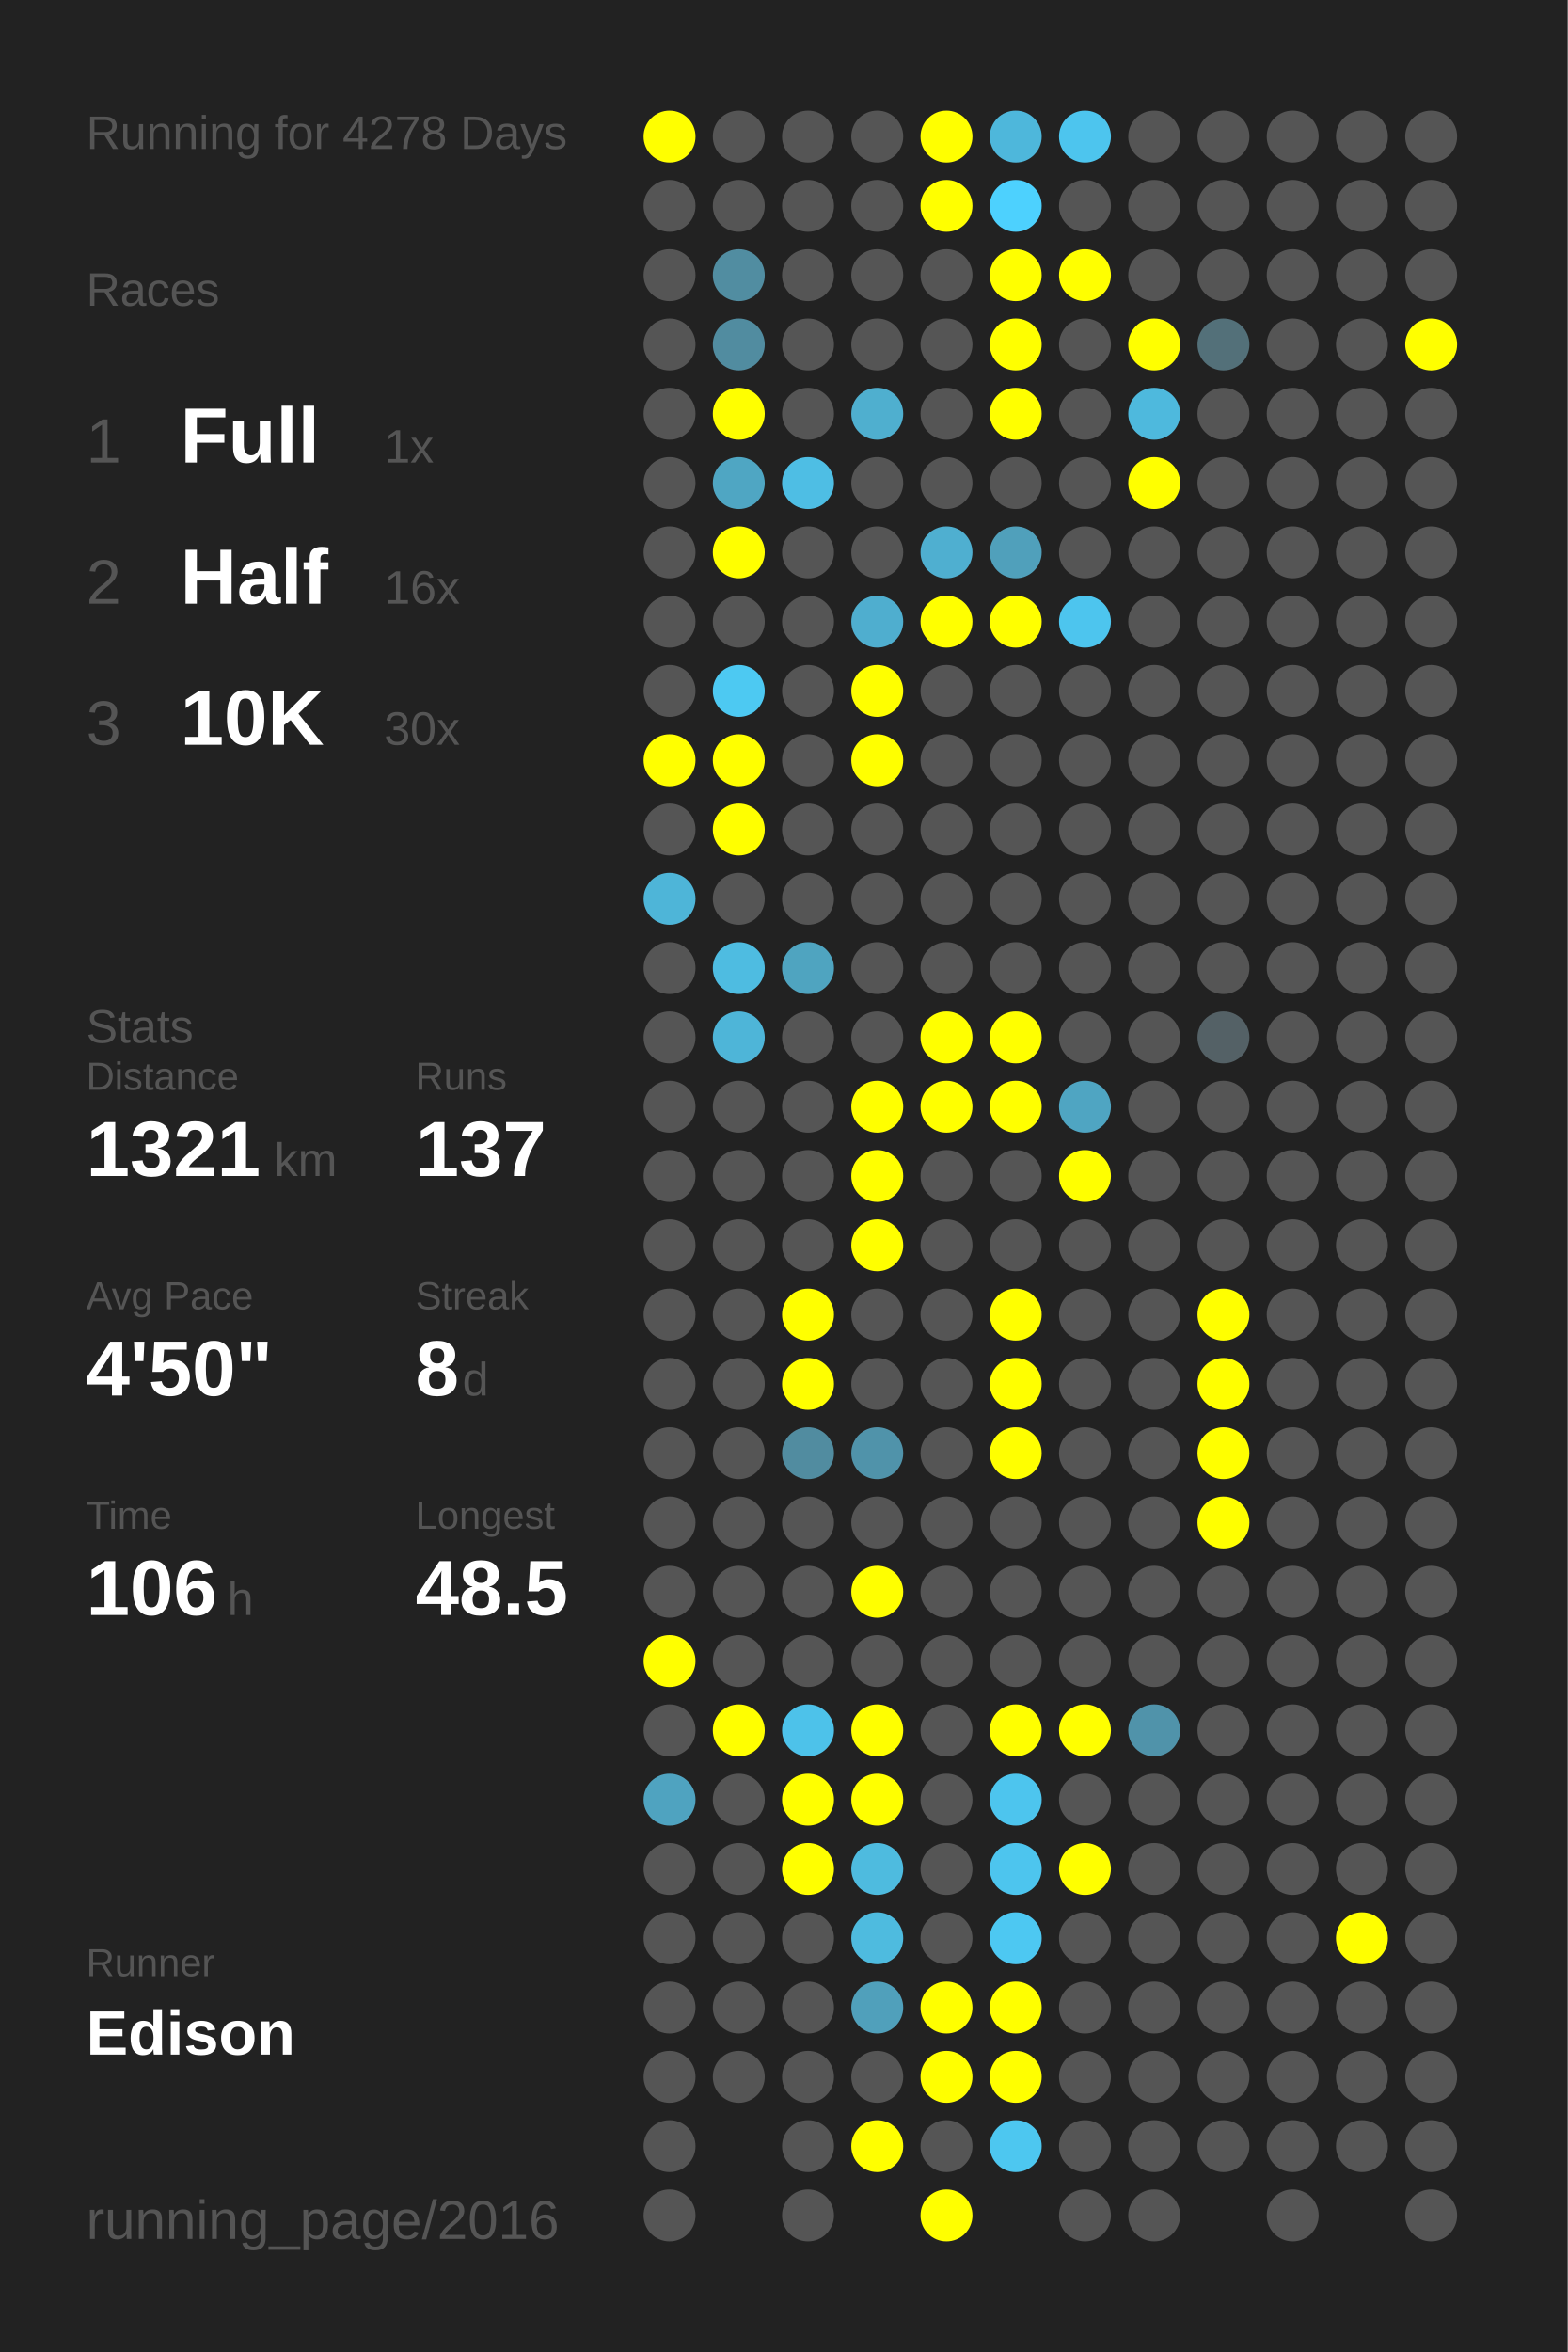
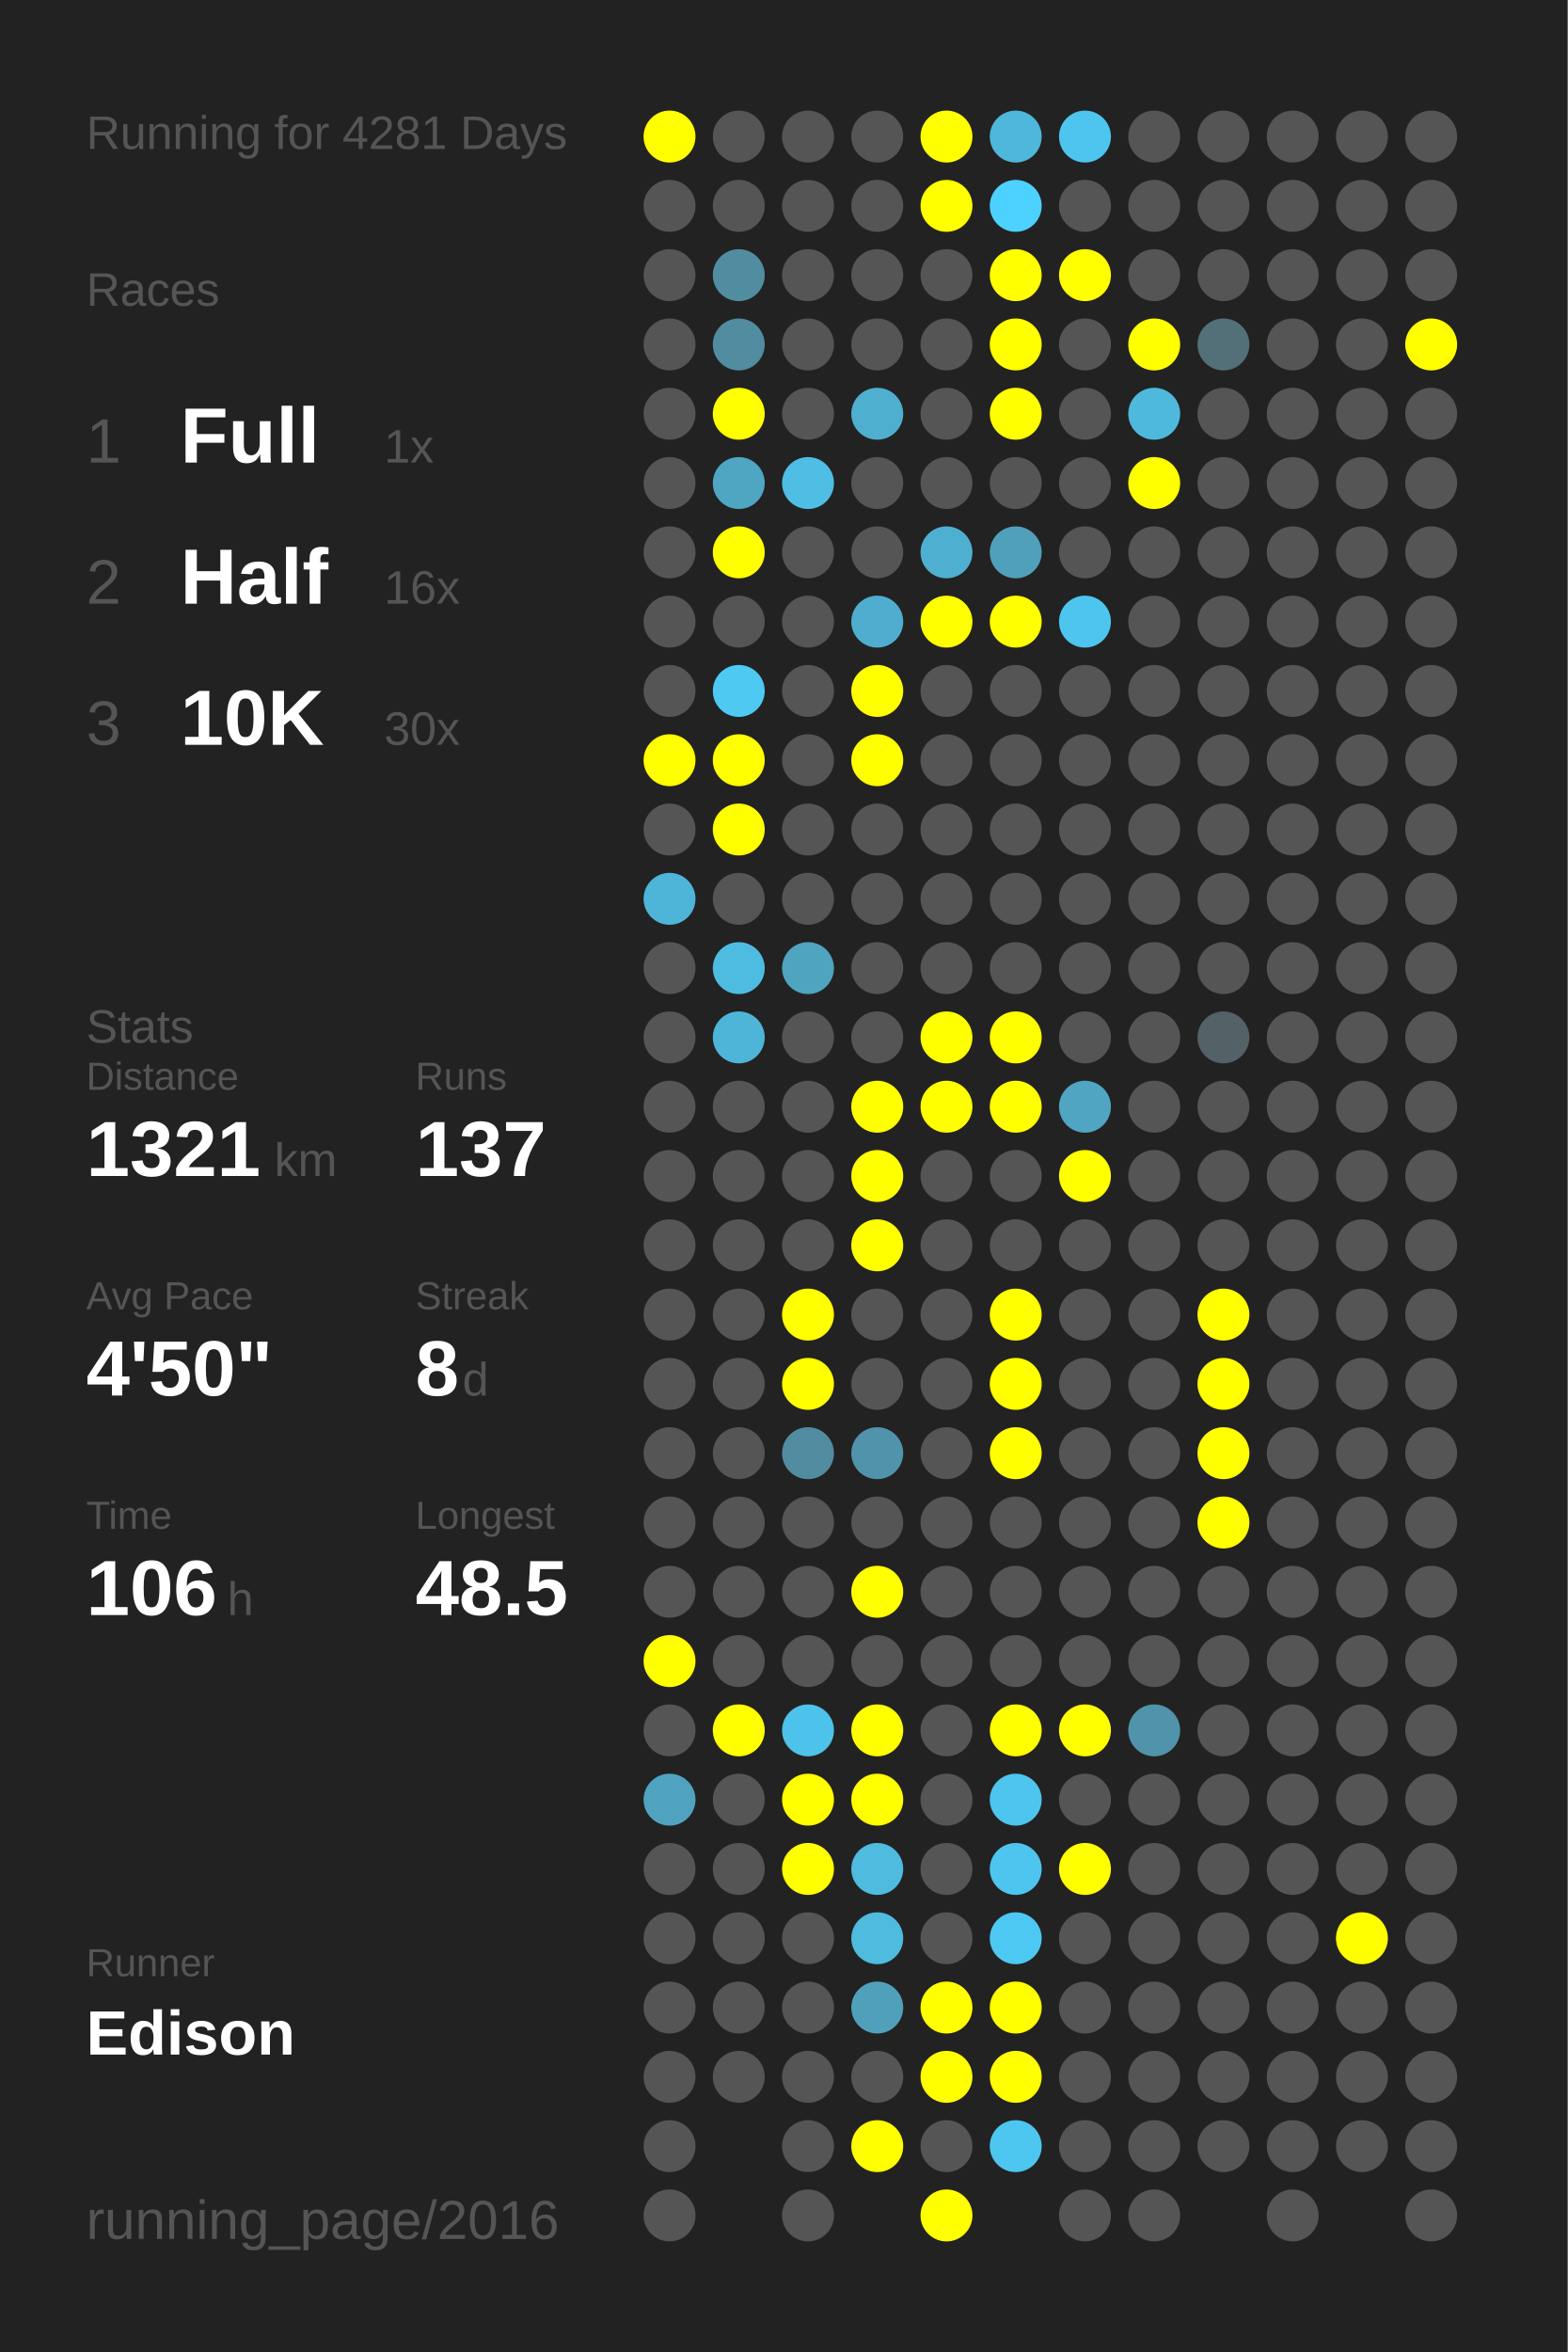
<svg xmlns="http://www.w3.org/2000/svg" baseProfile="full" height="300mm" version="1.1" viewBox="0,0,200,300" width="200mm">
  <defs />
  <rect fill="#222222" height="300" width="200" x="0" y="0" />
-   <text fill="#555555" style="font-size:6px; font-family:Arial;" x="11" y="19">Running for 4278 Days</text>
+   <text fill="#555555" style="font-size:6px; font-family:Arial;" x="11" y="19">Running for 4281 Days</text>
  <text fill="#555555" style="font-size:6px; font-family:Arial;" x="11" y="39">Races</text>
  <text fill="#555555" style="font-size:8px; font-family:Arial;" x="11" y="59">1</text>
  <text fill="#FFFFFF" style="font-size:10px; font-family:Arial; font-weight:bold;" x="23" y="59">Full</text>
  <text fill="#555555" style="font-size:6px; font-family:Arial;" x="49" y="59">1x</text>
  <text fill="#555555" style="font-size:8px; font-family:Arial;" x="11" y="77">2</text>
  <text fill="#FFFFFF" style="font-size:10px; font-family:Arial; font-weight:bold;" x="23" y="77">Half</text>
  <text fill="#555555" style="font-size:6px; font-family:Arial;" x="49" y="77">16x</text>
  <text fill="#555555" style="font-size:8px; font-family:Arial;" x="11" y="95">3</text>
  <text fill="#FFFFFF" style="font-size:10px; font-family:Arial; font-weight:bold;" x="23" y="95">10K</text>
  <text fill="#555555" style="font-size:6px; font-family:Arial;" x="49" y="95">30x</text>
  <text fill="#555555" style="font-size:6px; font-family:Arial;" x="11" y="133">Stats</text>
  <text fill="#555555" style="font-size:5px; font-family:Arial;" x="11" y="139">Distance</text>
  <text fill="#FFFFFF" style="font-size:10px; font-family:Arial; font-weight:bold;" x="11" y="150">1321</text>
  <text fill="#555555" style="font-size:6px; font-family:Arial;" x="35" y="150">km</text>
  <text fill="#555555" style="font-size:5px; font-family:Arial;" x="53" y="139">Runs</text>
  <text fill="#FFFFFF" style="font-size:10px; font-family:Arial; font-weight:bold;" x="53" y="150">137</text>
  <text fill="#555555" style="font-size:5px; font-family:Arial;" x="11" y="167">Avg Pace</text>
  <text fill="#FFFFFF" style="font-size:10px; font-family:Arial; font-weight:bold;" x="11" y="178">4'50"</text>
  <text fill="#555555" style="font-size:5px; font-family:Arial;" x="53" y="167">Streak</text>
  <text fill="#FFFFFF" style="font-size:10px; font-family:Arial; font-weight:bold;" x="53" y="178">8</text>
  <text fill="#555555" style="font-size:6px; font-family:Arial;" x="59" y="178">d</text>
  <text fill="#555555" style="font-size:5px; font-family:Arial;" x="11" y="195">Time</text>
  <text fill="#FFFFFF" style="font-size:10px; font-family:Arial; font-weight:bold;" x="11" y="206">106</text>
  <text fill="#555555" style="font-size:6px; font-family:Arial;" x="29" y="206">h</text>
  <text fill="#555555" style="font-size:5px; font-family:Arial;" x="53" y="195">Longest</text>
  <text fill="#FFFFFF" style="font-size:10px; font-family:Arial; font-weight:bold;" x="53" y="206">48.5</text>
  <text fill="#555555" style="font-size:5px; font-family:Arial;" x="11" y="252.065">Runner</text>
  <text fill="#FFFFFF" style="font-size:8px; font-family:Arial; font-weight:bold;" x="11" y="262.065">Edison</text>
  <text fill="#555555" style="font-size:7px; font-family:Arial;" x="11" y="285.581">running_page/2016</text>
  <circle cx="85.417" cy="17.419" fill="#FFFF00" r="3.312" />
  <circle cx="85.417" cy="26.258" fill="#555555" r="3.312" />
  <circle cx="85.417" cy="35.097" fill="#555555" r="3.312" />
  <circle cx="85.417" cy="43.935" fill="#555555" r="3.312" />
  <circle cx="85.417" cy="52.774" fill="#555555" r="3.312" />
  <circle cx="85.417" cy="61.613" fill="#555555" r="3.312" />
  <circle cx="85.417" cy="70.452" fill="#555555" r="3.312" />
  <circle cx="85.417" cy="79.29" fill="#555555" r="3.312" />
  <circle cx="85.417" cy="88.129" fill="#555555" r="3.312" />
  <circle cx="85.417" cy="96.968" fill="#FFFF00" r="3.312" />
  <circle cx="85.417" cy="105.806" fill="#555555" r="3.312" />
  <circle cx="85.417" cy="114.645" fill="#4eb5d8" r="3.312" />
  <circle cx="85.417" cy="123.484" fill="#555555" r="3.312" />
  <circle cx="85.417" cy="132.323" fill="#555555" r="3.312" />
  <circle cx="85.417" cy="141.161" fill="#555555" r="3.312" />
  <circle cx="85.417" cy="150" fill="#555555" r="3.312" />
  <circle cx="85.417" cy="158.839" fill="#555555" r="3.312" />
  <circle cx="85.417" cy="167.677" fill="#555555" r="3.312" />
  <circle cx="85.417" cy="176.516" fill="#555555" r="3.312" />
  <circle cx="85.417" cy="185.355" fill="#555555" r="3.312" />
  <circle cx="85.417" cy="194.194" fill="#555555" r="3.312" />
  <circle cx="85.417" cy="203.032" fill="#555555" r="3.312" />
  <circle cx="85.417" cy="211.871" fill="#FFFF00" r="3.312" />
  <circle cx="85.417" cy="220.71" fill="#555555" r="3.312" />
  <circle cx="85.417" cy="229.548" fill="#4fa3c0" r="3.312" />
  <circle cx="85.417" cy="238.387" fill="#555555" r="3.312" />
  <circle cx="85.417" cy="247.226" fill="#555555" r="3.312" />
  <circle cx="85.417" cy="256.065" fill="#555555" r="3.312" />
  <circle cx="85.417" cy="264.903" fill="#555555" r="3.312" />
  <circle cx="85.417" cy="273.742" fill="#555555" r="3.312" />
  <circle cx="85.417" cy="282.581" fill="#555555" r="3.312" />
  <circle cx="94.25" cy="17.419" fill="#555555" r="3.312" />
  <circle cx="94.25" cy="26.258" fill="#555555" r="3.312" />
  <circle cx="94.25" cy="35.097" fill="#518da1" r="3.312" />
  <circle cx="94.25" cy="43.935" fill="#518ca0" r="3.312" />
  <circle cx="94.25" cy="52.774" fill="#FFFF00" r="3.312" />
  <circle cx="94.25" cy="61.613" fill="#4fa6c3" r="3.312" />
  <circle cx="94.25" cy="70.452" fill="#FFFF00" r="3.312" />
  <circle cx="94.25" cy="79.29" fill="#555555" r="3.312" />
  <circle cx="94.25" cy="88.129" fill="#4dc9f2" r="3.312" />
  <circle cx="94.25" cy="96.968" fill="#FFFF00" r="3.312" />
  <circle cx="94.25" cy="105.806" fill="#FFFF00" r="3.312" />
  <circle cx="94.25" cy="114.645" fill="#555555" r="3.312" />
  <circle cx="94.25" cy="123.484" fill="#4ebce1" r="3.312" />
  <circle cx="94.25" cy="132.323" fill="#4eb5d8" r="3.312" />
  <circle cx="94.25" cy="141.161" fill="#555555" r="3.312" />
  <circle cx="94.25" cy="150" fill="#555555" r="3.312" />
  <circle cx="94.25" cy="158.839" fill="#555555" r="3.312" />
  <circle cx="94.25" cy="167.677" fill="#555555" r="3.312" />
  <circle cx="94.25" cy="176.516" fill="#555555" r="3.312" />
  <circle cx="94.25" cy="185.355" fill="#555555" r="3.312" />
  <circle cx="94.25" cy="194.194" fill="#555555" r="3.312" />
  <circle cx="94.25" cy="203.032" fill="#555555" r="3.312" />
  <circle cx="94.25" cy="211.871" fill="#555555" r="3.312" />
  <circle cx="94.25" cy="220.71" fill="#FFFF00" r="3.312" />
  <circle cx="94.25" cy="229.548" fill="#555555" r="3.312" />
  <circle cx="94.25" cy="238.387" fill="#555555" r="3.312" />
  <circle cx="94.25" cy="247.226" fill="#555555" r="3.312" />
  <circle cx="94.25" cy="256.065" fill="#555555" r="3.312" />
  <circle cx="94.25" cy="264.903" fill="#555555" r="3.312" />
  <circle cx="103.083" cy="17.419" fill="#555555" r="3.312" />
  <circle cx="103.083" cy="26.258" fill="#555555" r="3.312" />
  <circle cx="103.083" cy="35.097" fill="#555555" r="3.312" />
  <circle cx="103.083" cy="43.935" fill="#555555" r="3.312" />
  <circle cx="103.083" cy="52.774" fill="#555555" r="3.312" />
  <circle cx="103.083" cy="61.613" fill="#4ebee4" r="3.312" />
  <circle cx="103.083" cy="70.452" fill="#555555" r="3.312" />
  <circle cx="103.083" cy="79.29" fill="#555555" r="3.312" />
  <circle cx="103.083" cy="88.129" fill="#555555" r="3.312" />
  <circle cx="103.083" cy="96.968" fill="#555555" r="3.312" />
  <circle cx="103.083" cy="105.806" fill="#555555" r="3.312" />
  <circle cx="103.083" cy="114.645" fill="#555555" r="3.312" />
  <circle cx="103.083" cy="123.484" fill="#4fa4c0" r="3.312" />
  <circle cx="103.083" cy="132.323" fill="#555555" r="3.312" />
  <circle cx="103.083" cy="141.161" fill="#555555" r="3.312" />
  <circle cx="103.083" cy="150" fill="#555555" r="3.312" />
  <circle cx="103.083" cy="158.839" fill="#555555" r="3.312" />
  <circle cx="103.083" cy="167.677" fill="#FFFF00" r="3.312" />
  <circle cx="103.083" cy="176.516" fill="#FFFF00" r="3.312" />
  <circle cx="103.083" cy="185.355" fill="#518ca0" r="3.312" />
  <circle cx="103.083" cy="194.194" fill="#555555" r="3.312" />
  <circle cx="103.083" cy="203.032" fill="#555555" r="3.312" />
  <circle cx="103.083" cy="211.871" fill="#555555" r="3.312" />
  <circle cx="103.083" cy="220.71" fill="#4dc2ea" r="3.312" />
  <circle cx="103.083" cy="229.548" fill="#FFFF00" r="3.312" />
  <circle cx="103.083" cy="238.387" fill="#FFFF00" r="3.312" />
  <circle cx="103.083" cy="247.226" fill="#555555" r="3.312" />
  <circle cx="103.083" cy="256.065" fill="#555555" r="3.312" />
  <circle cx="103.083" cy="264.903" fill="#555555" r="3.312" />
  <circle cx="103.083" cy="273.742" fill="#555555" r="3.312" />
  <circle cx="103.083" cy="282.581" fill="#555555" r="3.312" />
  <circle cx="111.917" cy="17.419" fill="#555555" r="3.312" />
  <circle cx="111.917" cy="26.258" fill="#555555" r="3.312" />
  <circle cx="111.917" cy="35.097" fill="#555555" r="3.312" />
  <circle cx="111.917" cy="43.935" fill="#555555" r="3.312" />
  <circle cx="111.917" cy="52.774" fill="#4fafcf" r="3.312" />
  <circle cx="111.917" cy="61.613" fill="#555555" r="3.312" />
  <circle cx="111.917" cy="70.452" fill="#555555" r="3.312" />
  <circle cx="111.917" cy="79.29" fill="#4faecf" r="3.312" />
  <circle cx="111.917" cy="88.129" fill="#FFFF00" r="3.312" />
  <circle cx="111.917" cy="96.968" fill="#FFFF00" r="3.312" />
  <circle cx="111.917" cy="105.806" fill="#555555" r="3.312" />
  <circle cx="111.917" cy="114.645" fill="#555555" r="3.312" />
  <circle cx="111.917" cy="123.484" fill="#555555" r="3.312" />
  <circle cx="111.917" cy="132.323" fill="#555555" r="3.312" />
  <circle cx="111.917" cy="141.161" fill="#FFFF00" r="3.312" />
  <circle cx="111.917" cy="150" fill="#FFFF00" r="3.312" />
  <circle cx="111.917" cy="158.839" fill="#FFFF00" r="3.312" />
  <circle cx="111.917" cy="167.677" fill="#555555" r="3.312" />
  <circle cx="111.917" cy="176.516" fill="#555555" r="3.312" />
  <circle cx="111.917" cy="185.355" fill="#5093aa" r="3.312" />
  <circle cx="111.917" cy="194.194" fill="#555555" r="3.312" />
  <circle cx="111.917" cy="203.032" fill="#FFFF00" r="3.312" />
  <circle cx="111.917" cy="211.871" fill="#555555" r="3.312" />
  <circle cx="111.917" cy="220.71" fill="#FFFF00" r="3.312" />
  <circle cx="111.917" cy="229.548" fill="#FFFF00" r="3.312" />
  <circle cx="111.917" cy="238.387" fill="#4ebbdf" r="3.312" />
  <circle cx="111.917" cy="247.226" fill="#4ebbdf" r="3.312" />
  <circle cx="111.917" cy="256.065" fill="#50a0bb" r="3.312" />
  <circle cx="111.917" cy="264.903" fill="#555555" r="3.312" />
  <circle cx="111.917" cy="273.742" fill="#FFFF00" r="3.312" />
  <circle cx="120.75" cy="17.419" fill="#FFFF00" r="3.312" />
  <circle cx="120.75" cy="26.258" fill="#FFFF00" r="3.312" />
  <circle cx="120.75" cy="35.097" fill="#555555" r="3.312" />
  <circle cx="120.75" cy="43.935" fill="#555555" r="3.312" />
  <circle cx="120.75" cy="52.774" fill="#555555" r="3.312" />
  <circle cx="120.75" cy="61.613" fill="#555555" r="3.312" />
  <circle cx="120.75" cy="70.452" fill="#4fafd0" r="3.312" />
  <circle cx="120.75" cy="79.29" fill="#FFFF00" r="3.312" />
  <circle cx="120.75" cy="88.129" fill="#555555" r="3.312" />
  <circle cx="120.75" cy="96.968" fill="#555555" r="3.312" />
  <circle cx="120.75" cy="105.806" fill="#555555" r="3.312" />
  <circle cx="120.75" cy="114.645" fill="#555555" r="3.312" />
  <circle cx="120.75" cy="123.484" fill="#555555" r="3.312" />
  <circle cx="120.75" cy="132.323" fill="#FFFF00" r="3.312" />
  <circle cx="120.75" cy="141.161" fill="#FFFF00" r="3.312" />
  <circle cx="120.75" cy="150" fill="#555555" r="3.312" />
  <circle cx="120.75" cy="158.839" fill="#555555" r="3.312" />
  <circle cx="120.75" cy="167.677" fill="#555555" r="3.312" />
  <circle cx="120.75" cy="176.516" fill="#555555" r="3.312" />
  <circle cx="120.75" cy="185.355" fill="#555555" r="3.312" />
  <circle cx="120.75" cy="194.194" fill="#555555" r="3.312" />
  <circle cx="120.75" cy="203.032" fill="#555555" r="3.312" />
  <circle cx="120.75" cy="211.871" fill="#555555" r="3.312" />
  <circle cx="120.75" cy="220.71" fill="#555555" r="3.312" />
  <circle cx="120.75" cy="229.548" fill="#555555" r="3.312" />
  <circle cx="120.75" cy="238.387" fill="#555555" r="3.312" />
  <circle cx="120.75" cy="247.226" fill="#555555" r="3.312" />
  <circle cx="120.75" cy="256.065" fill="#FFFF00" r="3.312" />
  <circle cx="120.75" cy="264.903" fill="#FFFF00" r="3.312" />
  <circle cx="120.75" cy="273.742" fill="#555555" r="3.312" />
  <circle cx="120.75" cy="282.581" fill="#FFFF00" r="3.312" />
  <circle cx="129.583" cy="17.419" fill="#4eb7db" r="3.312" />
  <circle cx="129.583" cy="26.258" fill="#4dd1fe" r="3.312" />
  <circle cx="129.583" cy="35.097" fill="#FFFF00" r="3.312" />
  <circle cx="129.583" cy="43.935" fill="#FFFF00" r="3.312" />
  <circle cx="129.583" cy="52.774" fill="#FFFF00" r="3.312" />
  <circle cx="129.583" cy="61.613" fill="#555555" r="3.312" />
  <circle cx="129.583" cy="70.452" fill="#50a0bb" r="3.312" />
  <circle cx="129.583" cy="79.29" fill="#FFFF00" r="3.312" />
  <circle cx="129.583" cy="88.129" fill="#555555" r="3.312" />
  <circle cx="129.583" cy="96.968" fill="#555555" r="3.312" />
  <circle cx="129.583" cy="105.806" fill="#555555" r="3.312" />
  <circle cx="129.583" cy="114.645" fill="#555555" r="3.312" />
  <circle cx="129.583" cy="123.484" fill="#555555" r="3.312" />
  <circle cx="129.583" cy="132.323" fill="#FFFF00" r="3.312" />
  <circle cx="129.583" cy="141.161" fill="#FFFF00" r="3.312" />
  <circle cx="129.583" cy="150" fill="#555555" r="3.312" />
  <circle cx="129.583" cy="158.839" fill="#555555" r="3.312" />
  <circle cx="129.583" cy="167.677" fill="#FFFF00" r="3.312" />
  <circle cx="129.583" cy="176.516" fill="#FFFF00" r="3.312" />
  <circle cx="129.583" cy="185.355" fill="#FFFF00" r="3.312" />
  <circle cx="129.583" cy="194.194" fill="#555555" r="3.312" />
  <circle cx="129.583" cy="203.032" fill="#555555" r="3.312" />
  <circle cx="129.583" cy="211.871" fill="#555555" r="3.312" />
  <circle cx="129.583" cy="220.71" fill="#FFFF00" r="3.312" />
  <circle cx="129.583" cy="229.548" fill="#4dc5ee" r="3.312" />
  <circle cx="129.583" cy="238.387" fill="#4dc5ee" r="3.312" />
  <circle cx="129.583" cy="247.226" fill="#4dc8f2" r="3.312" />
  <circle cx="129.583" cy="256.065" fill="#FFFF00" r="3.312" />
  <circle cx="129.583" cy="264.903" fill="#FFFF00" r="3.312" />
  <circle cx="129.583" cy="273.742" fill="#4dc7f0" r="3.312" />
  <circle cx="138.417" cy="17.419" fill="#4dc5ee" r="3.312" />
  <circle cx="138.417" cy="26.258" fill="#555555" r="3.312" />
  <circle cx="138.417" cy="35.097" fill="#FFFF00" r="3.312" />
  <circle cx="138.417" cy="43.935" fill="#555555" r="3.312" />
  <circle cx="138.417" cy="52.774" fill="#555555" r="3.312" />
  <circle cx="138.417" cy="61.613" fill="#555555" r="3.312" />
  <circle cx="138.417" cy="70.452" fill="#555555" r="3.312" />
  <circle cx="138.417" cy="79.29" fill="#4dc5ee" r="3.312" />
  <circle cx="138.417" cy="88.129" fill="#555555" r="3.312" />
  <circle cx="138.417" cy="96.968" fill="#555555" r="3.312" />
  <circle cx="138.417" cy="105.806" fill="#555555" r="3.312" />
  <circle cx="138.417" cy="114.645" fill="#555555" r="3.312" />
  <circle cx="138.417" cy="123.484" fill="#555555" r="3.312" />
  <circle cx="138.417" cy="132.323" fill="#555555" r="3.312" />
  <circle cx="138.417" cy="141.161" fill="#4fa5c2" r="3.312" />
  <circle cx="138.417" cy="150" fill="#FFFF00" r="3.312" />
  <circle cx="138.417" cy="158.839" fill="#555555" r="3.312" />
  <circle cx="138.417" cy="167.677" fill="#555555" r="3.312" />
  <circle cx="138.417" cy="176.516" fill="#555555" r="3.312" />
  <circle cx="138.417" cy="185.355" fill="#555555" r="3.312" />
  <circle cx="138.417" cy="194.194" fill="#555555" r="3.312" />
  <circle cx="138.417" cy="203.032" fill="#555555" r="3.312" />
  <circle cx="138.417" cy="211.871" fill="#555555" r="3.312" />
  <circle cx="138.417" cy="220.71" fill="#FFFF00" r="3.312" />
  <circle cx="138.417" cy="229.548" fill="#555555" r="3.312" />
  <circle cx="138.417" cy="238.387" fill="#FFFF00" r="3.312" />
  <circle cx="138.417" cy="247.226" fill="#555555" r="3.312" />
  <circle cx="138.417" cy="256.065" fill="#555555" r="3.312" />
  <circle cx="138.417" cy="264.903" fill="#555555" r="3.312" />
  <circle cx="138.417" cy="273.742" fill="#555555" r="3.312" />
  <circle cx="138.417" cy="282.581" fill="#555555" r="3.312" />
  <circle cx="147.25" cy="17.419" fill="#555555" r="3.312" />
  <circle cx="147.25" cy="26.258" fill="#555555" r="3.312" />
  <circle cx="147.25" cy="35.097" fill="#555555" r="3.312" />
  <circle cx="147.25" cy="43.935" fill="#FFFF00" r="3.312" />
  <circle cx="147.25" cy="52.774" fill="#4eb9dd" r="3.312" />
  <circle cx="147.25" cy="61.613" fill="#FFFF00" r="3.312" />
  <circle cx="147.25" cy="70.452" fill="#555555" r="3.312" />
  <circle cx="147.25" cy="79.29" fill="#555555" r="3.312" />
  <circle cx="147.25" cy="88.129" fill="#555555" r="3.312" />
  <circle cx="147.25" cy="96.968" fill="#555555" r="3.312" />
  <circle cx="147.25" cy="105.806" fill="#555555" r="3.312" />
  <circle cx="147.25" cy="114.645" fill="#555555" r="3.312" />
  <circle cx="147.25" cy="123.484" fill="#555555" r="3.312" />
  <circle cx="147.25" cy="132.323" fill="#555555" r="3.312" />
  <circle cx="147.25" cy="141.161" fill="#555555" r="3.312" />
  <circle cx="147.25" cy="150" fill="#555555" r="3.312" />
  <circle cx="147.25" cy="158.839" fill="#555555" r="3.312" />
  <circle cx="147.25" cy="167.677" fill="#555555" r="3.312" />
  <circle cx="147.25" cy="176.516" fill="#555555" r="3.312" />
  <circle cx="147.25" cy="185.355" fill="#555555" r="3.312" />
  <circle cx="147.25" cy="194.194" fill="#555555" r="3.312" />
  <circle cx="147.25" cy="203.032" fill="#555555" r="3.312" />
  <circle cx="147.25" cy="211.871" fill="#555555" r="3.312" />
  <circle cx="147.25" cy="220.71" fill="#5093aa" r="3.312" />
  <circle cx="147.25" cy="229.548" fill="#555555" r="3.312" />
  <circle cx="147.25" cy="238.387" fill="#555555" r="3.312" />
  <circle cx="147.25" cy="247.226" fill="#555555" r="3.312" />
  <circle cx="147.25" cy="256.065" fill="#555555" r="3.312" />
  <circle cx="147.25" cy="264.903" fill="#555555" r="3.312" />
  <circle cx="147.25" cy="273.742" fill="#555555" r="3.312" />
  <circle cx="147.25" cy="282.581" fill="#555555" r="3.312" />
  <circle cx="156.083" cy="17.419" fill="#555555" r="3.312" />
  <circle cx="156.083" cy="26.258" fill="#555555" r="3.312" />
  <circle cx="156.083" cy="35.097" fill="#555555" r="3.312" />
  <circle cx="156.083" cy="43.935" fill="#537079" r="3.312" />
  <circle cx="156.083" cy="52.774" fill="#555555" r="3.312" />
  <circle cx="156.083" cy="61.613" fill="#555555" r="3.312" />
  <circle cx="156.083" cy="70.452" fill="#555555" r="3.312" />
  <circle cx="156.083" cy="79.29" fill="#555555" r="3.312" />
  <circle cx="156.083" cy="88.129" fill="#555555" r="3.312" />
  <circle cx="156.083" cy="96.968" fill="#555555" r="3.312" />
  <circle cx="156.083" cy="105.806" fill="#555555" r="3.312" />
  <circle cx="156.083" cy="114.645" fill="#555555" r="3.312" />
  <circle cx="156.083" cy="123.484" fill="#555555" r="3.312" />
  <circle cx="156.083" cy="132.323" fill="#546166" r="3.312" />
  <circle cx="156.083" cy="141.161" fill="#555555" r="3.312" />
  <circle cx="156.083" cy="150" fill="#555555" r="3.312" />
  <circle cx="156.083" cy="158.839" fill="#555555" r="3.312" />
  <circle cx="156.083" cy="167.677" fill="#FFFF00" r="3.312" />
  <circle cx="156.083" cy="176.516" fill="#FFFF00" r="3.312" />
  <circle cx="156.083" cy="185.355" fill="#FFFF00" r="3.312" />
  <circle cx="156.083" cy="194.194" fill="#FFFF00" r="3.312" />
  <circle cx="156.083" cy="203.032" fill="#555555" r="3.312" />
  <circle cx="156.083" cy="211.871" fill="#555555" r="3.312" />
  <circle cx="156.083" cy="220.71" fill="#555555" r="3.312" />
  <circle cx="156.083" cy="229.548" fill="#555555" r="3.312" />
  <circle cx="156.083" cy="238.387" fill="#555555" r="3.312" />
  <circle cx="156.083" cy="247.226" fill="#555555" r="3.312" />
  <circle cx="156.083" cy="256.065" fill="#555555" r="3.312" />
  <circle cx="156.083" cy="264.903" fill="#555555" r="3.312" />
  <circle cx="156.083" cy="273.742" fill="#555555" r="3.312" />
  <circle cx="164.917" cy="17.419" fill="#555555" r="3.312" />
  <circle cx="164.917" cy="26.258" fill="#555555" r="3.312" />
  <circle cx="164.917" cy="35.097" fill="#555555" r="3.312" />
  <circle cx="164.917" cy="43.935" fill="#555555" r="3.312" />
  <circle cx="164.917" cy="52.774" fill="#555555" r="3.312" />
  <circle cx="164.917" cy="61.613" fill="#555555" r="3.312" />
  <circle cx="164.917" cy="70.452" fill="#555555" r="3.312" />
  <circle cx="164.917" cy="79.29" fill="#555555" r="3.312" />
  <circle cx="164.917" cy="88.129" fill="#555555" r="3.312" />
  <circle cx="164.917" cy="96.968" fill="#555555" r="3.312" />
  <circle cx="164.917" cy="105.806" fill="#555555" r="3.312" />
  <circle cx="164.917" cy="114.645" fill="#555555" r="3.312" />
  <circle cx="164.917" cy="123.484" fill="#555555" r="3.312" />
  <circle cx="164.917" cy="132.323" fill="#555555" r="3.312" />
  <circle cx="164.917" cy="141.161" fill="#555555" r="3.312" />
  <circle cx="164.917" cy="150" fill="#555555" r="3.312" />
  <circle cx="164.917" cy="158.839" fill="#555555" r="3.312" />
  <circle cx="164.917" cy="167.677" fill="#555555" r="3.312" />
  <circle cx="164.917" cy="176.516" fill="#555555" r="3.312" />
  <circle cx="164.917" cy="185.355" fill="#555555" r="3.312" />
  <circle cx="164.917" cy="194.194" fill="#555555" r="3.312" />
  <circle cx="164.917" cy="203.032" fill="#555555" r="3.312" />
  <circle cx="164.917" cy="211.871" fill="#555555" r="3.312" />
  <circle cx="164.917" cy="220.71" fill="#555555" r="3.312" />
  <circle cx="164.917" cy="229.548" fill="#555555" r="3.312" />
  <circle cx="164.917" cy="238.387" fill="#555555" r="3.312" />
  <circle cx="164.917" cy="247.226" fill="#555555" r="3.312" />
  <circle cx="164.917" cy="256.065" fill="#555555" r="3.312" />
  <circle cx="164.917" cy="264.903" fill="#555555" r="3.312" />
  <circle cx="164.917" cy="273.742" fill="#555555" r="3.312" />
  <circle cx="164.917" cy="282.581" fill="#555555" r="3.312" />
  <circle cx="173.75" cy="17.419" fill="#555555" r="3.312" />
  <circle cx="173.75" cy="26.258" fill="#555555" r="3.312" />
  <circle cx="173.75" cy="35.097" fill="#555555" r="3.312" />
  <circle cx="173.75" cy="43.935" fill="#555555" r="3.312" />
  <circle cx="173.75" cy="52.774" fill="#555555" r="3.312" />
  <circle cx="173.75" cy="61.613" fill="#555555" r="3.312" />
  <circle cx="173.75" cy="70.452" fill="#555555" r="3.312" />
  <circle cx="173.75" cy="79.29" fill="#555555" r="3.312" />
  <circle cx="173.75" cy="88.129" fill="#555555" r="3.312" />
  <circle cx="173.75" cy="96.968" fill="#555555" r="3.312" />
  <circle cx="173.75" cy="105.806" fill="#555555" r="3.312" />
  <circle cx="173.75" cy="114.645" fill="#555555" r="3.312" />
  <circle cx="173.75" cy="123.484" fill="#555555" r="3.312" />
  <circle cx="173.75" cy="132.323" fill="#555555" r="3.312" />
  <circle cx="173.75" cy="141.161" fill="#555555" r="3.312" />
  <circle cx="173.75" cy="150" fill="#555555" r="3.312" />
  <circle cx="173.75" cy="158.839" fill="#555555" r="3.312" />
  <circle cx="173.75" cy="167.677" fill="#555555" r="3.312" />
  <circle cx="173.75" cy="176.516" fill="#555555" r="3.312" />
  <circle cx="173.75" cy="185.355" fill="#555555" r="3.312" />
  <circle cx="173.75" cy="194.194" fill="#555555" r="3.312" />
  <circle cx="173.75" cy="203.032" fill="#555555" r="3.312" />
  <circle cx="173.75" cy="211.871" fill="#555555" r="3.312" />
  <circle cx="173.75" cy="220.71" fill="#555555" r="3.312" />
  <circle cx="173.75" cy="229.548" fill="#555555" r="3.312" />
  <circle cx="173.75" cy="238.387" fill="#555555" r="3.312" />
  <circle cx="173.75" cy="247.226" fill="#FFFF00" r="3.312" />
  <circle cx="173.75" cy="256.065" fill="#555555" r="3.312" />
  <circle cx="173.75" cy="264.903" fill="#555555" r="3.312" />
  <circle cx="173.75" cy="273.742" fill="#555555" r="3.312" />
  <circle cx="182.583" cy="17.419" fill="#555555" r="3.312" />
  <circle cx="182.583" cy="26.258" fill="#555555" r="3.312" />
  <circle cx="182.583" cy="35.097" fill="#555555" r="3.312" />
  <circle cx="182.583" cy="43.935" fill="#FFFF00" r="3.312" />
  <circle cx="182.583" cy="52.774" fill="#555555" r="3.312" />
  <circle cx="182.583" cy="61.613" fill="#555555" r="3.312" />
  <circle cx="182.583" cy="70.452" fill="#555555" r="3.312" />
  <circle cx="182.583" cy="79.29" fill="#555555" r="3.312" />
  <circle cx="182.583" cy="88.129" fill="#555555" r="3.312" />
  <circle cx="182.583" cy="96.968" fill="#555555" r="3.312" />
  <circle cx="182.583" cy="105.806" fill="#555555" r="3.312" />
  <circle cx="182.583" cy="114.645" fill="#555555" r="3.312" />
  <circle cx="182.583" cy="123.484" fill="#555555" r="3.312" />
  <circle cx="182.583" cy="132.323" fill="#555555" r="3.312" />
  <circle cx="182.583" cy="141.161" fill="#555555" r="3.312" />
  <circle cx="182.583" cy="150" fill="#555555" r="3.312" />
  <circle cx="182.583" cy="158.839" fill="#555555" r="3.312" />
  <circle cx="182.583" cy="167.677" fill="#555555" r="3.312" />
  <circle cx="182.583" cy="176.516" fill="#555555" r="3.312" />
  <circle cx="182.583" cy="185.355" fill="#555555" r="3.312" />
  <circle cx="182.583" cy="194.194" fill="#555555" r="3.312" />
  <circle cx="182.583" cy="203.032" fill="#555555" r="3.312" />
  <circle cx="182.583" cy="211.871" fill="#555555" r="3.312" />
  <circle cx="182.583" cy="220.71" fill="#555555" r="3.312" />
  <circle cx="182.583" cy="229.548" fill="#555555" r="3.312" />
  <circle cx="182.583" cy="238.387" fill="#555555" r="3.312" />
  <circle cx="182.583" cy="247.226" fill="#555555" r="3.312" />
  <circle cx="182.583" cy="256.065" fill="#555555" r="3.312" />
  <circle cx="182.583" cy="264.903" fill="#555555" r="3.312" />
  <circle cx="182.583" cy="273.742" fill="#555555" r="3.312" />
  <circle cx="182.583" cy="282.581" fill="#555555" r="3.312" />
</svg>
